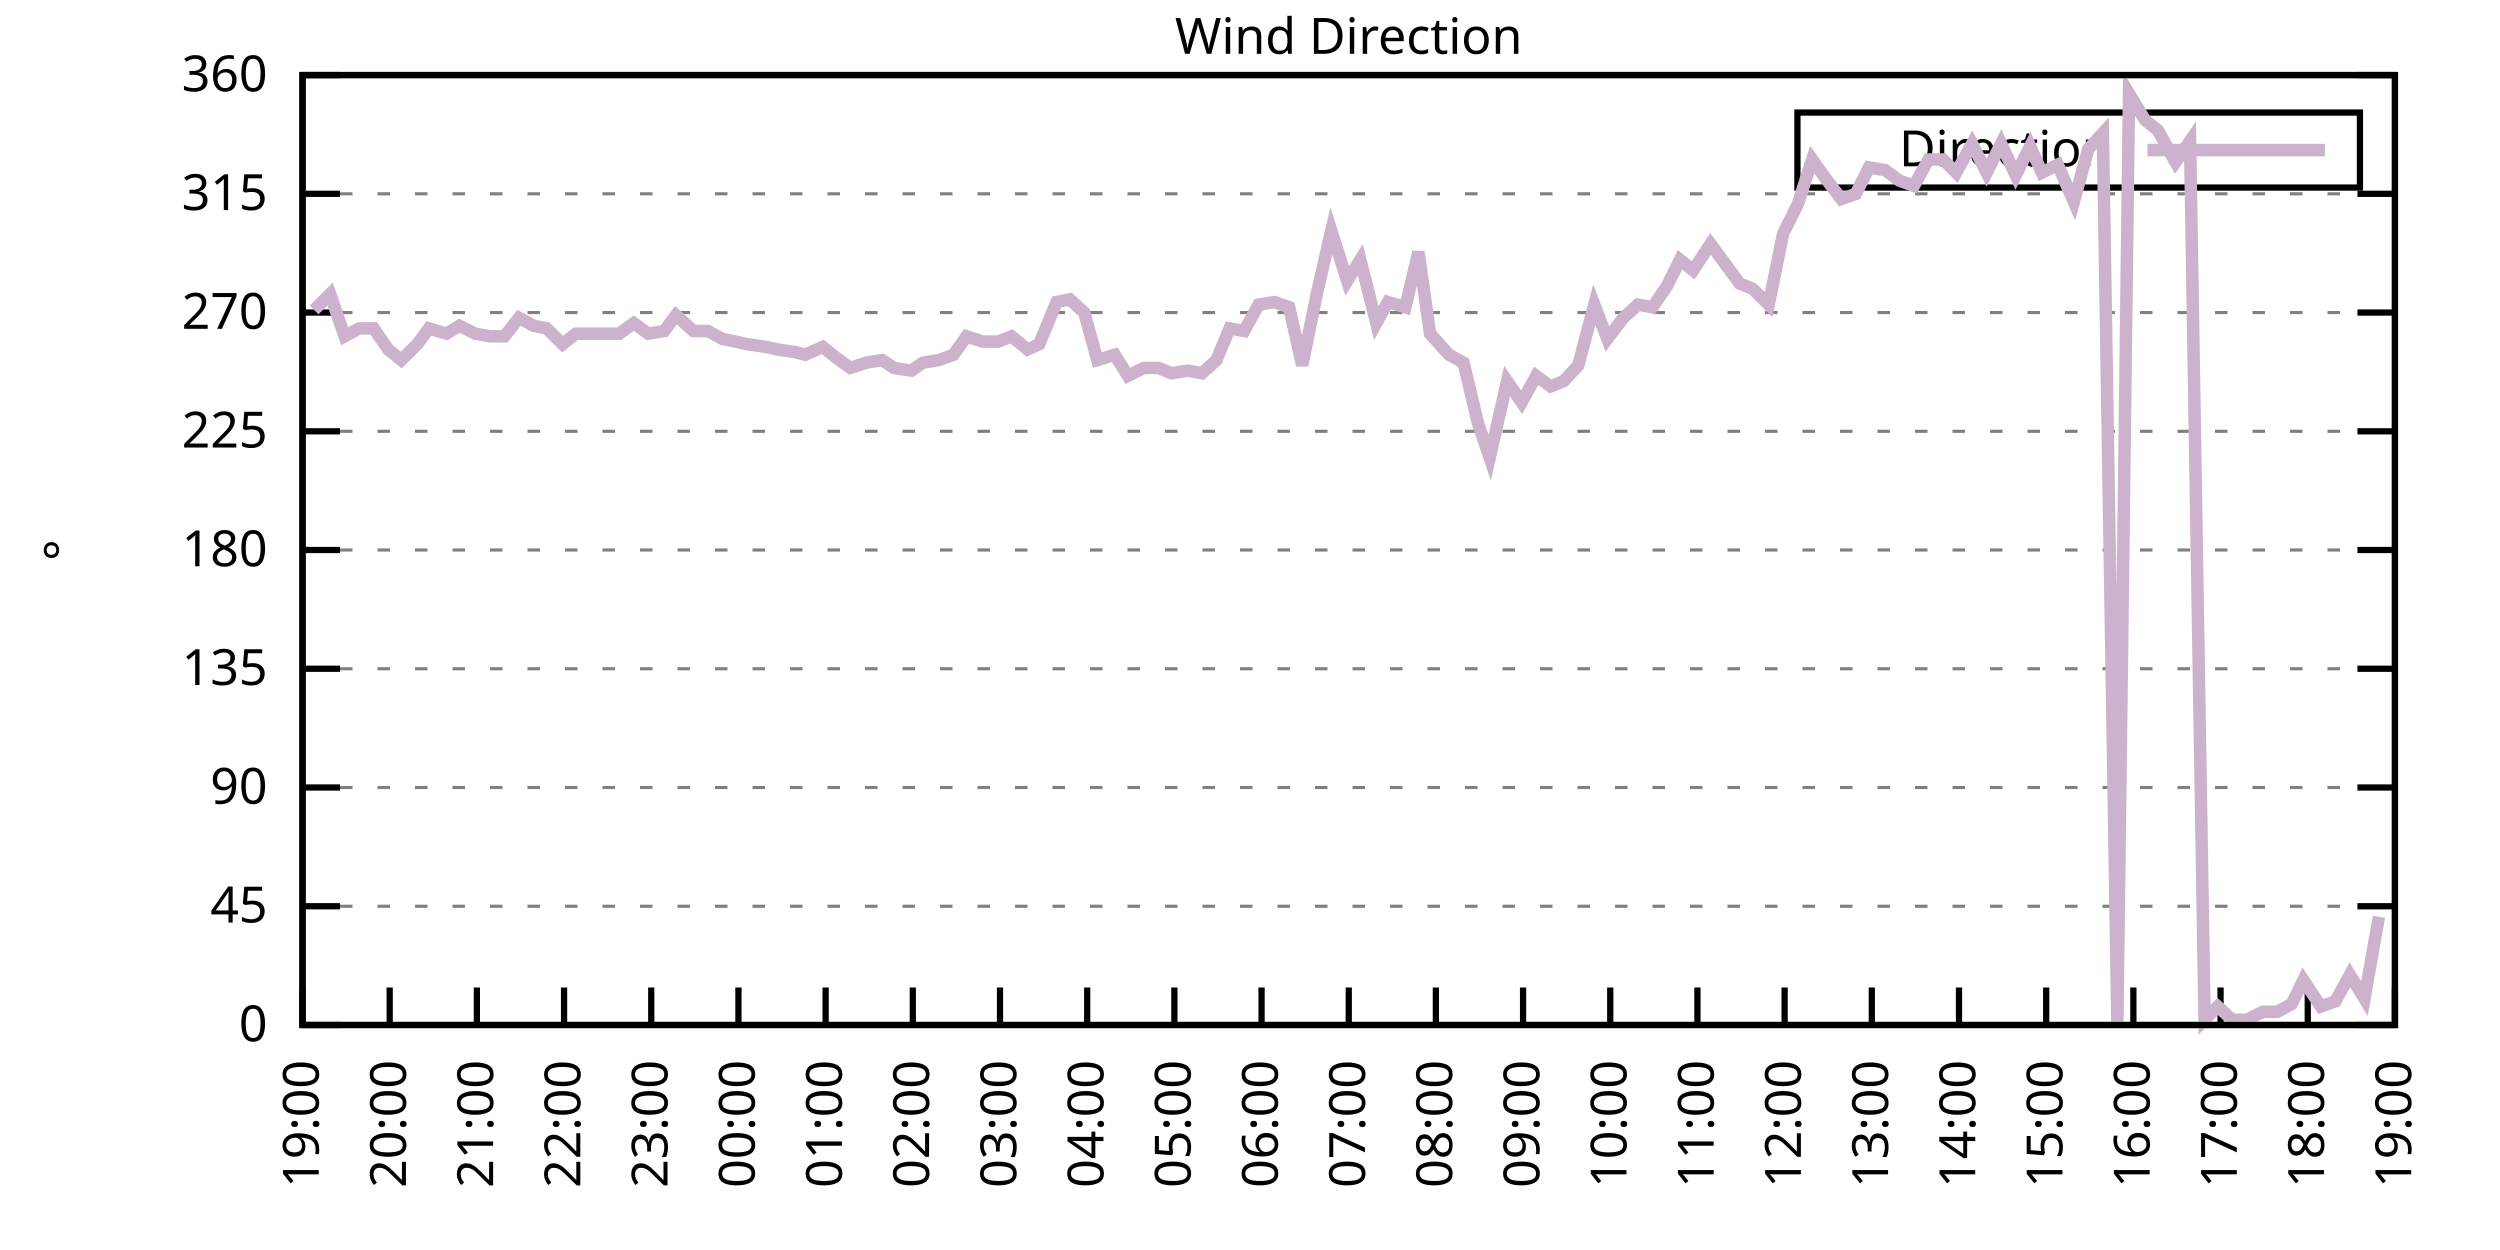
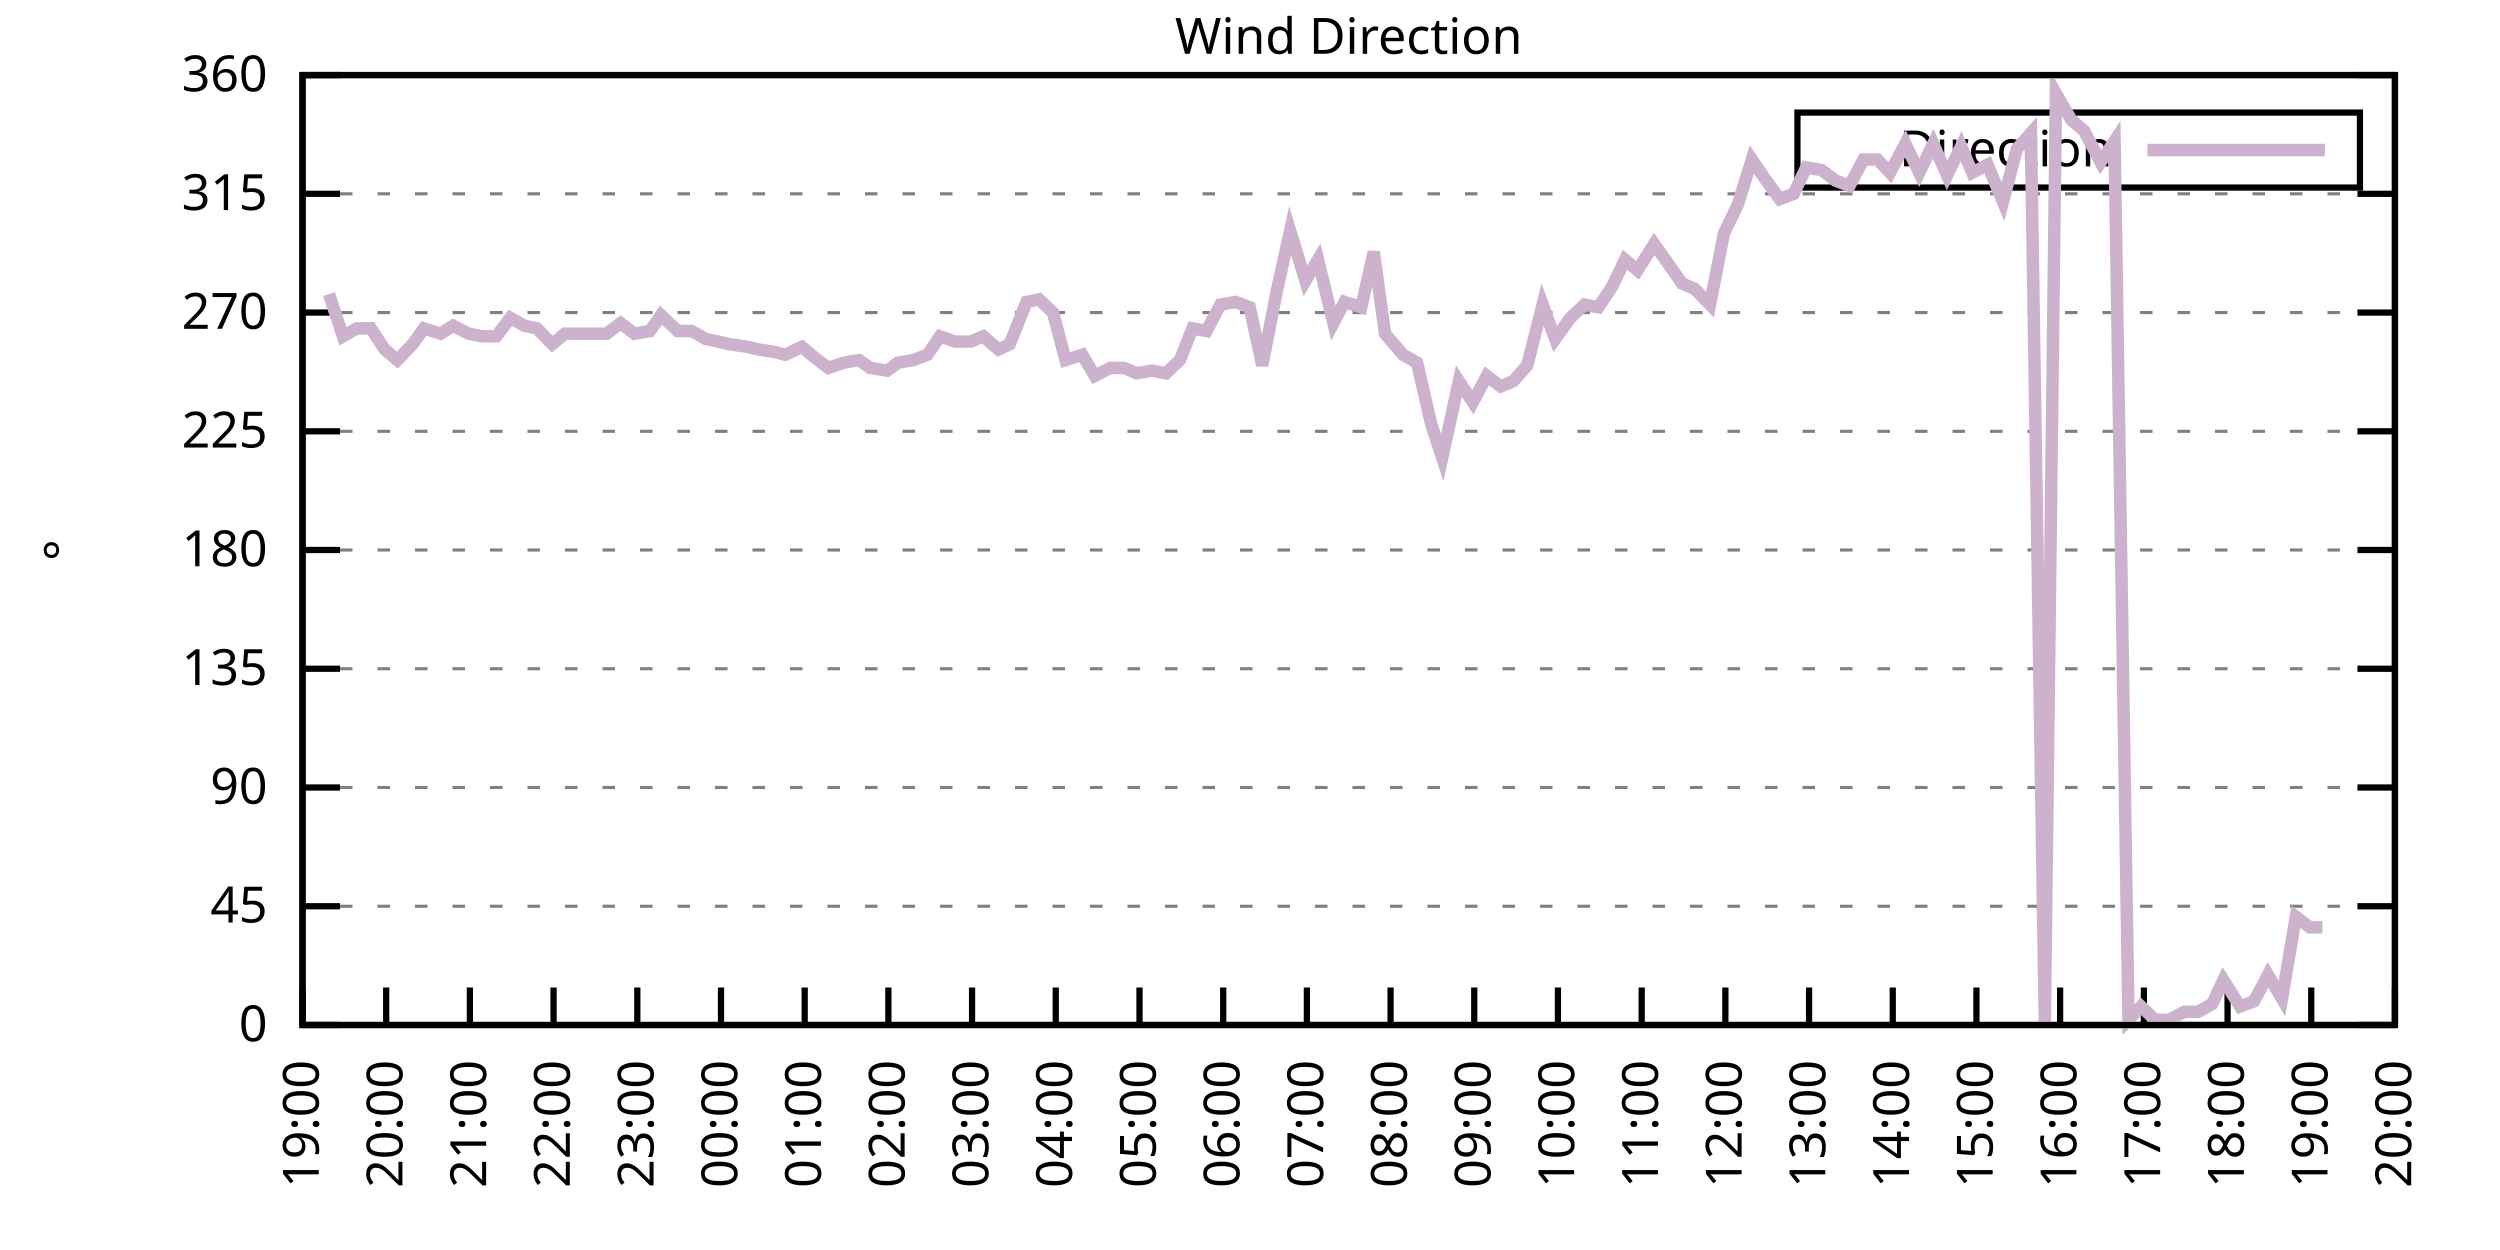
<svg xmlns="http://www.w3.org/2000/svg" xmlns:xlink="http://www.w3.org/1999/xlink" width="400" height="200" viewBox="0 0 400 200">
  <g id="gnuplot_canvas">
    <rect x="0" y="0" width="400" height="200" fill="none" />
    <defs>
      <circle id="gpDot" r="0.5" stroke-width="0.5" stroke="currentColor" />
      <path id="gpPt0" stroke-width="0.333" stroke="currentColor" d="M-1,0 h2 M0,-1 v2" />
      <path id="gpPt1" stroke-width="0.333" stroke="currentColor" d="M-1,-1 L1,1 M1,-1 L-1,1" />
      <path id="gpPt2" stroke-width="0.333" stroke="currentColor" d="M-1,0 L1,0 M0,-1 L0,1 M-1,-1 L1,1 M-1,1 L1,-1" />
      <rect id="gpPt3" stroke-width="0.333" stroke="currentColor" x="-1" y="-1" width="2" height="2" />
      <rect id="gpPt4" stroke-width="0.333" stroke="currentColor" fill="currentColor" x="-1" y="-1" width="2" height="2" />
      <circle id="gpPt5" stroke-width="0.333" stroke="currentColor" cx="0" cy="0" r="1" />
      <use xlink:href="#gpPt5" id="gpPt6" fill="currentColor" stroke="none" />
      <path id="gpPt7" stroke-width="0.333" stroke="currentColor" d="M0,-1.33 L-1.33,0.67 L1.33,0.67 z" />
      <use xlink:href="#gpPt7" id="gpPt8" fill="currentColor" stroke="none" />
      <use xlink:href="#gpPt7" id="gpPt9" stroke="currentColor" transform="rotate(180)" />
      <use xlink:href="#gpPt9" id="gpPt10" fill="currentColor" stroke="none" />
      <use xlink:href="#gpPt3" id="gpPt11" stroke="currentColor" transform="rotate(45)" />
      <use xlink:href="#gpPt11" id="gpPt12" fill="currentColor" stroke="none" />
      <path id="gpPt13" stroke-width="0.333" stroke="currentColor" d="M0,1.330 L1.265,0.411 L0.782,-1.067 L-0.782,-1.076 L-1.265,0.411 z" />
      <use xlink:href="#gpPt13" id="gpPt14" fill="currentColor" stroke="none" />
      <filter id="textbox" filterUnits="objectBoundingBox" x="0" y="0" height="1" width="1">
        <feFlood flood-color="white" flood-opacity="1" result="bgnd" />
        <feComposite in="SourceGraphic" in2="bgnd" operator="atop" />
      </filter>
      <filter id="greybox" filterUnits="objectBoundingBox" x="0" y="0" height="1" width="1">
        <feFlood flood-color="lightgrey" flood-opacity="1" result="grey" />
        <feComposite in="SourceGraphic" in2="grey" operator="atop" />
      </filter>
    </defs>
    <g fill="none" color="white" stroke="currentColor" stroke-width="1.00" stroke-linecap="butt" stroke-linejoin="miter">
</g>
    <g fill="none" color="black" stroke="currentColor" stroke-width="1.00" stroke-linecap="butt" stroke-linejoin="miter">
      <g stroke="none" shape-rendering="crispEdges">
        <polygon fill="rgb(255, 255, 255)" points="48.40,164.00 383.18,164.00 383.18,12.02 48.40,12.02 " />
      </g>
    </g>
    <g fill="none" color="black" stroke="currentColor" stroke-width="1.00" stroke-linecap="butt" stroke-linejoin="miter">
</g>
    <g fill="none" color="black" stroke="black" stroke-width="0.50" stroke-linecap="butt" stroke-linejoin="miter">
</g>
    <g fill="none" color="gray" stroke="currentColor" stroke-width="0.50" stroke-linecap="butt" stroke-linejoin="miter">
      <path stroke="gray" stroke-dasharray="2,4" class="gridline" d="M48.40,164.00 L383.19,164.00  " />
    </g>
    <g fill="none" color="gray" stroke="gray" stroke-width="1.00" stroke-linecap="butt" stroke-linejoin="miter">
</g>
    <g fill="none" color="black" stroke="currentColor" stroke-width="1.00" stroke-linecap="butt" stroke-linejoin="miter">
      <path stroke="black" d="M48.40,164.00 L54.40,164.00 M383.19,164.00 L377.19,164.00  " />
      <g transform="translate(42.80,166.60)" stroke="none" fill="black" font-family="Sans" font-size="8.00" text-anchor="end">
        <text>
          <tspan font-family="Sans"> 0</tspan>
        </text>
      </g>
    </g>
    <g fill="none" color="black" stroke="currentColor" stroke-width="1.00" stroke-linecap="butt" stroke-linejoin="miter">
</g>
    <g fill="none" color="black" stroke="black" stroke-width="0.50" stroke-linecap="butt" stroke-linejoin="miter">
</g>
    <g fill="none" color="gray" stroke="currentColor" stroke-width="0.50" stroke-linecap="butt" stroke-linejoin="miter">
      <path stroke="gray" stroke-dasharray="2,4" class="gridline" d="M48.40,145.00 L383.19,145.00  " />
    </g>
    <g fill="none" color="gray" stroke="gray" stroke-width="1.00" stroke-linecap="butt" stroke-linejoin="miter">
</g>
    <g fill="none" color="black" stroke="currentColor" stroke-width="1.00" stroke-linecap="butt" stroke-linejoin="miter">
      <path stroke="black" d="M48.40,145.00 L54.40,145.00 M383.19,145.00 L377.19,145.00  " />
      <g transform="translate(42.80,147.60)" stroke="none" fill="black" font-family="Sans" font-size="8.00" text-anchor="end">
        <text>
          <tspan font-family="Sans"> 45</tspan>
        </text>
      </g>
    </g>
    <g fill="none" color="black" stroke="currentColor" stroke-width="1.00" stroke-linecap="butt" stroke-linejoin="miter">
</g>
    <g fill="none" color="black" stroke="black" stroke-width="0.50" stroke-linecap="butt" stroke-linejoin="miter">
</g>
    <g fill="none" color="gray" stroke="currentColor" stroke-width="0.50" stroke-linecap="butt" stroke-linejoin="miter">
      <path stroke="gray" stroke-dasharray="2,4" class="gridline" d="M48.40,126.00 L383.19,126.00  " />
    </g>
    <g fill="none" color="gray" stroke="gray" stroke-width="1.00" stroke-linecap="butt" stroke-linejoin="miter">
</g>
    <g fill="none" color="black" stroke="currentColor" stroke-width="1.00" stroke-linecap="butt" stroke-linejoin="miter">
      <path stroke="black" d="M48.40,126.00 L54.40,126.00 M383.19,126.00 L377.19,126.00  " />
      <g transform="translate(42.80,128.60)" stroke="none" fill="black" font-family="Sans" font-size="8.00" text-anchor="end">
        <text>
          <tspan font-family="Sans"> 90</tspan>
        </text>
      </g>
    </g>
    <g fill="none" color="black" stroke="currentColor" stroke-width="1.00" stroke-linecap="butt" stroke-linejoin="miter">
</g>
    <g fill="none" color="black" stroke="black" stroke-width="0.50" stroke-linecap="butt" stroke-linejoin="miter">
</g>
    <g fill="none" color="gray" stroke="currentColor" stroke-width="0.50" stroke-linecap="butt" stroke-linejoin="miter">
      <path stroke="gray" stroke-dasharray="2,4" class="gridline" d="M48.40,107.00 L383.19,107.00  " />
    </g>
    <g fill="none" color="gray" stroke="gray" stroke-width="1.00" stroke-linecap="butt" stroke-linejoin="miter">
</g>
    <g fill="none" color="black" stroke="currentColor" stroke-width="1.00" stroke-linecap="butt" stroke-linejoin="miter">
      <path stroke="black" d="M48.40,107.00 L54.40,107.00 M383.19,107.00 L377.19,107.00  " />
      <g transform="translate(42.80,109.60)" stroke="none" fill="black" font-family="Sans" font-size="8.00" text-anchor="end">
        <text>
          <tspan font-family="Sans"> 135</tspan>
        </text>
      </g>
    </g>
    <g fill="none" color="black" stroke="currentColor" stroke-width="1.00" stroke-linecap="butt" stroke-linejoin="miter">
</g>
    <g fill="none" color="black" stroke="black" stroke-width="0.50" stroke-linecap="butt" stroke-linejoin="miter">
</g>
    <g fill="none" color="gray" stroke="currentColor" stroke-width="0.50" stroke-linecap="butt" stroke-linejoin="miter">
      <path stroke="gray" stroke-dasharray="2,4" class="gridline" d="M48.40,88.00 L383.19,88.00  " />
    </g>
    <g fill="none" color="gray" stroke="gray" stroke-width="1.00" stroke-linecap="butt" stroke-linejoin="miter">
</g>
    <g fill="none" color="black" stroke="currentColor" stroke-width="1.00" stroke-linecap="butt" stroke-linejoin="miter">
      <path stroke="black" d="M48.40,88.00 L54.40,88.00 M383.19,88.00 L377.19,88.00  " />
      <g transform="translate(42.80,90.60)" stroke="none" fill="black" font-family="Sans" font-size="8.00" text-anchor="end">
        <text>
          <tspan font-family="Sans"> 180</tspan>
        </text>
      </g>
    </g>
    <g fill="none" color="black" stroke="currentColor" stroke-width="1.00" stroke-linecap="butt" stroke-linejoin="miter">
</g>
    <g fill="none" color="black" stroke="black" stroke-width="0.50" stroke-linecap="butt" stroke-linejoin="miter">
</g>
    <g fill="none" color="gray" stroke="currentColor" stroke-width="0.50" stroke-linecap="butt" stroke-linejoin="miter">
      <path stroke="gray" stroke-dasharray="2,4" class="gridline" d="M48.40,69.01 L383.19,69.01  " />
    </g>
    <g fill="none" color="gray" stroke="gray" stroke-width="1.00" stroke-linecap="butt" stroke-linejoin="miter">
</g>
    <g fill="none" color="black" stroke="currentColor" stroke-width="1.00" stroke-linecap="butt" stroke-linejoin="miter">
      <path stroke="black" d="M48.40,69.01 L54.40,69.01 M383.19,69.01 L377.19,69.01  " />
      <g transform="translate(42.80,71.61)" stroke="none" fill="black" font-family="Sans" font-size="8.00" text-anchor="end">
        <text>
          <tspan font-family="Sans"> 225</tspan>
        </text>
      </g>
    </g>
    <g fill="none" color="black" stroke="currentColor" stroke-width="1.00" stroke-linecap="butt" stroke-linejoin="miter">
</g>
    <g fill="none" color="black" stroke="black" stroke-width="0.50" stroke-linecap="butt" stroke-linejoin="miter">
</g>
    <g fill="none" color="gray" stroke="currentColor" stroke-width="0.50" stroke-linecap="butt" stroke-linejoin="miter">
      <path stroke="gray" stroke-dasharray="2,4" class="gridline" d="M48.40,50.01 L383.19,50.01  " />
    </g>
    <g fill="none" color="gray" stroke="gray" stroke-width="1.00" stroke-linecap="butt" stroke-linejoin="miter">
</g>
    <g fill="none" color="black" stroke="currentColor" stroke-width="1.00" stroke-linecap="butt" stroke-linejoin="miter">
      <path stroke="black" d="M48.40,50.01 L54.40,50.01 M383.19,50.01 L377.19,50.01  " />
      <g transform="translate(42.80,52.61)" stroke="none" fill="black" font-family="Sans" font-size="8.00" text-anchor="end">
        <text>
          <tspan font-family="Sans"> 270</tspan>
        </text>
      </g>
    </g>
    <g fill="none" color="black" stroke="currentColor" stroke-width="1.00" stroke-linecap="butt" stroke-linejoin="miter">
</g>
    <g fill="none" color="black" stroke="black" stroke-width="0.50" stroke-linecap="butt" stroke-linejoin="miter">
</g>
    <g fill="none" color="gray" stroke="currentColor" stroke-width="0.50" stroke-linecap="butt" stroke-linejoin="miter">
      <path stroke="gray" stroke-dasharray="2,4" class="gridline" d="M48.40,31.01 L383.19,31.01  " />
    </g>
    <g fill="none" color="gray" stroke="gray" stroke-width="1.00" stroke-linecap="butt" stroke-linejoin="miter">
</g>
    <g fill="none" color="black" stroke="currentColor" stroke-width="1.00" stroke-linecap="butt" stroke-linejoin="miter">
      <path stroke="black" d="M48.40,31.01 L54.40,31.01 M383.19,31.01 L377.19,31.01  " />
      <g transform="translate(42.80,33.61)" stroke="none" fill="black" font-family="Sans" font-size="8.00" text-anchor="end">
        <text>
          <tspan font-family="Sans"> 315</tspan>
        </text>
      </g>
    </g>
    <g fill="none" color="black" stroke="currentColor" stroke-width="1.00" stroke-linecap="butt" stroke-linejoin="miter">
</g>
    <g fill="none" color="black" stroke="black" stroke-width="0.50" stroke-linecap="butt" stroke-linejoin="miter">
</g>
    <g fill="none" color="gray" stroke="currentColor" stroke-width="0.50" stroke-linecap="butt" stroke-linejoin="miter">
      <path stroke="gray" stroke-dasharray="2,4" class="gridline" d="M48.40,12.01 L383.19,12.01  " />
    </g>
    <g fill="none" color="gray" stroke="gray" stroke-width="1.00" stroke-linecap="butt" stroke-linejoin="miter">
</g>
    <g fill="none" color="black" stroke="currentColor" stroke-width="1.00" stroke-linecap="butt" stroke-linejoin="miter">
      <path stroke="black" d="M48.40,12.01 L54.40,12.01 M383.19,12.01 L377.19,12.01  " />
      <g transform="translate(42.80,14.61)" stroke="none" fill="black" font-family="Sans" font-size="8.00" text-anchor="end">
        <text>
          <tspan font-family="Sans"> 360</tspan>
        </text>
      </g>
    </g>
    <g fill="none" color="black" stroke="currentColor" stroke-width="1.00" stroke-linecap="butt" stroke-linejoin="miter">
      <path stroke="black" d="M48.40,164.00 L48.40,158.00  " />
      <g transform="translate(51.00,169.60) rotate(270.00)" stroke="none" fill="black" font-family="Sans" font-size="8.00" text-anchor="end">
        <text>
          <tspan font-family="Sans">19:00</tspan>
        </text>
      </g>
    </g>
    <g fill="none" color="black" stroke="currentColor" stroke-width="1.00" stroke-linecap="butt" stroke-linejoin="miter">
-       <path stroke="black" d="M62.35,164.00 L62.35,158.00  " />
-       <g transform="translate(64.95,169.60) rotate(270.00)" stroke="none" fill="black" font-family="Sans" font-size="8.00" text-anchor="end">
+       <path stroke="black" d="M61.79,164.00 L61.79,158.00  " />
+       <g transform="translate(64.39,169.60) rotate(270.00)" stroke="none" fill="black" font-family="Sans" font-size="8.00" text-anchor="end">
        <text>
          <tspan font-family="Sans">20:00</tspan>
        </text>
      </g>
    </g>
    <g fill="none" color="black" stroke="currentColor" stroke-width="1.00" stroke-linecap="butt" stroke-linejoin="miter">
-       <path stroke="black" d="M76.30,164.00 L76.30,158.00  " />
-       <g transform="translate(78.90,169.60) rotate(270.00)" stroke="none" fill="black" font-family="Sans" font-size="8.00" text-anchor="end">
+       <path stroke="black" d="M75.18,164.00 L75.18,158.00  " />
+       <g transform="translate(77.78,169.60) rotate(270.00)" stroke="none" fill="black" font-family="Sans" font-size="8.00" text-anchor="end">
        <text>
          <tspan font-family="Sans">21:00</tspan>
        </text>
      </g>
    </g>
    <g fill="none" color="black" stroke="currentColor" stroke-width="1.00" stroke-linecap="butt" stroke-linejoin="miter">
-       <path stroke="black" d="M90.25,164.00 L90.25,158.00  " />
-       <g transform="translate(92.85,169.60) rotate(270.00)" stroke="none" fill="black" font-family="Sans" font-size="8.00" text-anchor="end">
+       <path stroke="black" d="M88.57,164.00 L88.57,158.00  " />
+       <g transform="translate(91.17,169.60) rotate(270.00)" stroke="none" fill="black" font-family="Sans" font-size="8.00" text-anchor="end">
        <text>
          <tspan font-family="Sans">22:00</tspan>
        </text>
      </g>
    </g>
    <g fill="none" color="black" stroke="currentColor" stroke-width="1.00" stroke-linecap="butt" stroke-linejoin="miter">
-       <path stroke="black" d="M104.20,164.00 L104.20,158.00  " />
-       <g transform="translate(106.80,169.60) rotate(270.00)" stroke="none" fill="black" font-family="Sans" font-size="8.00" text-anchor="end">
+       <path stroke="black" d="M101.97,164.00 L101.97,158.00  " />
+       <g transform="translate(104.57,169.60) rotate(270.00)" stroke="none" fill="black" font-family="Sans" font-size="8.00" text-anchor="end">
        <text>
          <tspan font-family="Sans">23:00</tspan>
        </text>
      </g>
    </g>
    <g fill="none" color="black" stroke="currentColor" stroke-width="1.00" stroke-linecap="butt" stroke-linejoin="miter">
-       <path stroke="black" d="M118.15,164.00 L118.15,158.00  " />
-       <g transform="translate(120.75,169.60) rotate(270.00)" stroke="none" fill="black" font-family="Sans" font-size="8.00" text-anchor="end">
+       <path stroke="black" d="M115.36,164.00 L115.36,158.00  " />
+       <g transform="translate(117.96,169.60) rotate(270.00)" stroke="none" fill="black" font-family="Sans" font-size="8.00" text-anchor="end">
        <text>
          <tspan font-family="Sans">00:00</tspan>
        </text>
      </g>
    </g>
    <g fill="none" color="black" stroke="currentColor" stroke-width="1.00" stroke-linecap="butt" stroke-linejoin="miter">
-       <path stroke="black" d="M132.10,164.00 L132.10,158.00  " />
-       <g transform="translate(134.70,169.60) rotate(270.00)" stroke="none" fill="black" font-family="Sans" font-size="8.00" text-anchor="end">
+       <path stroke="black" d="M128.75,164.00 L128.75,158.00  " />
+       <g transform="translate(131.35,169.60) rotate(270.00)" stroke="none" fill="black" font-family="Sans" font-size="8.00" text-anchor="end">
        <text>
          <tspan font-family="Sans">01:00</tspan>
        </text>
      </g>
    </g>
    <g fill="none" color="black" stroke="currentColor" stroke-width="1.00" stroke-linecap="butt" stroke-linejoin="miter">
-       <path stroke="black" d="M146.05,164.00 L146.05,158.00  " />
-       <g transform="translate(148.65,169.60) rotate(270.00)" stroke="none" fill="black" font-family="Sans" font-size="8.00" text-anchor="end">
+       <path stroke="black" d="M142.14,164.00 L142.14,158.00  " />
+       <g transform="translate(144.74,169.60) rotate(270.00)" stroke="none" fill="black" font-family="Sans" font-size="8.00" text-anchor="end">
        <text>
          <tspan font-family="Sans">02:00</tspan>
        </text>
      </g>
    </g>
    <g fill="none" color="black" stroke="currentColor" stroke-width="1.00" stroke-linecap="butt" stroke-linejoin="miter">
-       <path stroke="black" d="M160.00,164.00 L160.00,158.00  " />
-       <g transform="translate(162.60,169.60) rotate(270.00)" stroke="none" fill="black" font-family="Sans" font-size="8.00" text-anchor="end">
+       <path stroke="black" d="M155.53,164.00 L155.53,158.00  " />
+       <g transform="translate(158.13,169.60) rotate(270.00)" stroke="none" fill="black" font-family="Sans" font-size="8.00" text-anchor="end">
        <text>
          <tspan font-family="Sans">03:00</tspan>
        </text>
      </g>
    </g>
    <g fill="none" color="black" stroke="currentColor" stroke-width="1.00" stroke-linecap="butt" stroke-linejoin="miter">
-       <path stroke="black" d="M173.95,164.00 L173.95,158.00  " />
-       <g transform="translate(176.55,169.60) rotate(270.00)" stroke="none" fill="black" font-family="Sans" font-size="8.00" text-anchor="end">
+       <path stroke="black" d="M168.92,164.00 L168.92,158.00  " />
+       <g transform="translate(171.52,169.60) rotate(270.00)" stroke="none" fill="black" font-family="Sans" font-size="8.00" text-anchor="end">
        <text>
          <tspan font-family="Sans">04:00</tspan>
        </text>
      </g>
    </g>
    <g fill="none" color="black" stroke="currentColor" stroke-width="1.00" stroke-linecap="butt" stroke-linejoin="miter">
-       <path stroke="black" d="M187.90,164.00 L187.90,158.00  " />
-       <g transform="translate(190.50,169.60) rotate(270.00)" stroke="none" fill="black" font-family="Sans" font-size="8.00" text-anchor="end">
+       <path stroke="black" d="M182.32,164.00 L182.32,158.00  " />
+       <g transform="translate(184.92,169.60) rotate(270.00)" stroke="none" fill="black" font-family="Sans" font-size="8.00" text-anchor="end">
        <text>
          <tspan font-family="Sans">05:00</tspan>
        </text>
      </g>
    </g>
    <g fill="none" color="black" stroke="currentColor" stroke-width="1.00" stroke-linecap="butt" stroke-linejoin="miter">
-       <path stroke="black" d="M201.85,164.00 L201.85,158.00  " />
-       <g transform="translate(204.45,169.60) rotate(270.00)" stroke="none" fill="black" font-family="Sans" font-size="8.00" text-anchor="end">
+       <path stroke="black" d="M195.71,164.00 L195.71,158.00  " />
+       <g transform="translate(198.31,169.60) rotate(270.00)" stroke="none" fill="black" font-family="Sans" font-size="8.00" text-anchor="end">
        <text>
          <tspan font-family="Sans">06:00</tspan>
        </text>
      </g>
    </g>
    <g fill="none" color="black" stroke="currentColor" stroke-width="1.00" stroke-linecap="butt" stroke-linejoin="miter">
-       <path stroke="black" d="M215.80,164.00 L215.80,158.00  " />
-       <g transform="translate(218.40,169.60) rotate(270.00)" stroke="none" fill="black" font-family="Sans" font-size="8.00" text-anchor="end">
+       <path stroke="black" d="M209.10,164.00 L209.10,158.00  " />
+       <g transform="translate(211.70,169.60) rotate(270.00)" stroke="none" fill="black" font-family="Sans" font-size="8.00" text-anchor="end">
        <text>
          <tspan font-family="Sans">07:00</tspan>
        </text>
      </g>
    </g>
    <g fill="none" color="black" stroke="currentColor" stroke-width="1.00" stroke-linecap="butt" stroke-linejoin="miter">
-       <path stroke="black" d="M229.74,164.00 L229.74,158.00  " />
-       <g transform="translate(232.34,169.60) rotate(270.00)" stroke="none" fill="black" font-family="Sans" font-size="8.00" text-anchor="end">
+       <path stroke="black" d="M222.49,164.00 L222.49,158.00  " />
+       <g transform="translate(225.09,169.60) rotate(270.00)" stroke="none" fill="black" font-family="Sans" font-size="8.00" text-anchor="end">
        <text>
          <tspan font-family="Sans">08:00</tspan>
        </text>
      </g>
    </g>
    <g fill="none" color="black" stroke="currentColor" stroke-width="1.00" stroke-linecap="butt" stroke-linejoin="miter">
-       <path stroke="black" d="M243.69,164.00 L243.69,158.00  " />
-       <g transform="translate(246.29,169.60) rotate(270.00)" stroke="none" fill="black" font-family="Sans" font-size="8.00" text-anchor="end">
+       <path stroke="black" d="M235.88,164.00 L235.88,158.00  " />
+       <g transform="translate(238.48,169.60) rotate(270.00)" stroke="none" fill="black" font-family="Sans" font-size="8.00" text-anchor="end">
        <text>
          <tspan font-family="Sans">09:00</tspan>
        </text>
      </g>
    </g>
    <g fill="none" color="black" stroke="currentColor" stroke-width="1.00" stroke-linecap="butt" stroke-linejoin="miter">
-       <path stroke="black" d="M257.64,164.00 L257.64,158.00  " />
-       <g transform="translate(260.24,169.60) rotate(270.00)" stroke="none" fill="black" font-family="Sans" font-size="8.00" text-anchor="end">
+       <path stroke="black" d="M249.27,164.00 L249.27,158.00  " />
+       <g transform="translate(251.87,169.60) rotate(270.00)" stroke="none" fill="black" font-family="Sans" font-size="8.00" text-anchor="end">
        <text>
          <tspan font-family="Sans">10:00</tspan>
        </text>
      </g>
    </g>
    <g fill="none" color="black" stroke="currentColor" stroke-width="1.00" stroke-linecap="butt" stroke-linejoin="miter">
-       <path stroke="black" d="M271.59,164.00 L271.59,158.00  " />
-       <g transform="translate(274.19,169.60) rotate(270.00)" stroke="none" fill="black" font-family="Sans" font-size="8.00" text-anchor="end">
+       <path stroke="black" d="M262.67,164.00 L262.67,158.00  " />
+       <g transform="translate(265.27,169.60) rotate(270.00)" stroke="none" fill="black" font-family="Sans" font-size="8.00" text-anchor="end">
        <text>
          <tspan font-family="Sans">11:00</tspan>
        </text>
      </g>
    </g>
    <g fill="none" color="black" stroke="currentColor" stroke-width="1.00" stroke-linecap="butt" stroke-linejoin="miter">
-       <path stroke="black" d="M285.54,164.00 L285.54,158.00  " />
-       <g transform="translate(288.14,169.60) rotate(270.00)" stroke="none" fill="black" font-family="Sans" font-size="8.00" text-anchor="end">
+       <path stroke="black" d="M276.06,164.00 L276.06,158.00  " />
+       <g transform="translate(278.66,169.60) rotate(270.00)" stroke="none" fill="black" font-family="Sans" font-size="8.00" text-anchor="end">
        <text>
          <tspan font-family="Sans">12:00</tspan>
        </text>
      </g>
    </g>
    <g fill="none" color="black" stroke="currentColor" stroke-width="1.00" stroke-linecap="butt" stroke-linejoin="miter">
-       <path stroke="black" d="M299.49,164.00 L299.49,158.00  " />
-       <g transform="translate(302.09,169.60) rotate(270.00)" stroke="none" fill="black" font-family="Sans" font-size="8.00" text-anchor="end">
+       <path stroke="black" d="M289.45,164.00 L289.45,158.00  " />
+       <g transform="translate(292.05,169.60) rotate(270.00)" stroke="none" fill="black" font-family="Sans" font-size="8.00" text-anchor="end">
        <text>
          <tspan font-family="Sans">13:00</tspan>
        </text>
      </g>
    </g>
    <g fill="none" color="black" stroke="currentColor" stroke-width="1.00" stroke-linecap="butt" stroke-linejoin="miter">
-       <path stroke="black" d="M313.44,164.00 L313.44,158.00  " />
-       <g transform="translate(316.04,169.60) rotate(270.00)" stroke="none" fill="black" font-family="Sans" font-size="8.00" text-anchor="end">
+       <path stroke="black" d="M302.84,164.00 L302.84,158.00  " />
+       <g transform="translate(305.44,169.60) rotate(270.00)" stroke="none" fill="black" font-family="Sans" font-size="8.00" text-anchor="end">
        <text>
          <tspan font-family="Sans">14:00</tspan>
        </text>
      </g>
    </g>
    <g fill="none" color="black" stroke="currentColor" stroke-width="1.00" stroke-linecap="butt" stroke-linejoin="miter">
-       <path stroke="black" d="M327.39,164.00 L327.39,158.00  " />
-       <g transform="translate(329.99,169.60) rotate(270.00)" stroke="none" fill="black" font-family="Sans" font-size="8.00" text-anchor="end">
+       <path stroke="black" d="M316.23,164.00 L316.23,158.00  " />
+       <g transform="translate(318.83,169.60) rotate(270.00)" stroke="none" fill="black" font-family="Sans" font-size="8.00" text-anchor="end">
        <text>
          <tspan font-family="Sans">15:00</tspan>
        </text>
      </g>
    </g>
    <g fill="none" color="black" stroke="currentColor" stroke-width="1.00" stroke-linecap="butt" stroke-linejoin="miter">
-       <path stroke="black" d="M341.34,164.00 L341.34,158.00  " />
-       <g transform="translate(343.94,169.60) rotate(270.00)" stroke="none" fill="black" font-family="Sans" font-size="8.00" text-anchor="end">
+       <path stroke="black" d="M329.62,164.00 L329.62,158.00  " />
+       <g transform="translate(332.22,169.60) rotate(270.00)" stroke="none" fill="black" font-family="Sans" font-size="8.00" text-anchor="end">
        <text>
          <tspan font-family="Sans">16:00</tspan>
        </text>
      </g>
    </g>
    <g fill="none" color="black" stroke="currentColor" stroke-width="1.00" stroke-linecap="butt" stroke-linejoin="miter">
-       <path stroke="black" d="M355.29,164.00 L355.29,158.00  " />
-       <g transform="translate(357.89,169.60) rotate(270.00)" stroke="none" fill="black" font-family="Sans" font-size="8.00" text-anchor="end">
+       <path stroke="black" d="M343.02,164.00 L343.02,158.00  " />
+       <g transform="translate(345.62,169.60) rotate(270.00)" stroke="none" fill="black" font-family="Sans" font-size="8.00" text-anchor="end">
        <text>
          <tspan font-family="Sans">17:00</tspan>
        </text>
      </g>
    </g>
    <g fill="none" color="black" stroke="currentColor" stroke-width="1.00" stroke-linecap="butt" stroke-linejoin="miter">
-       <path stroke="black" d="M369.24,164.00 L369.24,158.00  " />
-       <g transform="translate(371.84,169.60) rotate(270.00)" stroke="none" fill="black" font-family="Sans" font-size="8.00" text-anchor="end">
+       <path stroke="black" d="M356.41,164.00 L356.41,158.00  " />
+       <g transform="translate(359.01,169.60) rotate(270.00)" stroke="none" fill="black" font-family="Sans" font-size="8.00" text-anchor="end">
        <text>
          <tspan font-family="Sans">18:00</tspan>
+         </text>
+       </g>
+     </g>
+     <g fill="none" color="black" stroke="currentColor" stroke-width="1.00" stroke-linecap="butt" stroke-linejoin="miter">
+       <path stroke="black" d="M369.80,164.00 L369.80,158.00  " />
+       <g transform="translate(372.40,169.60) rotate(270.00)" stroke="none" fill="black" font-family="Sans" font-size="8.00" text-anchor="end">
+         <text>
+           <tspan font-family="Sans">19:00</tspan>
        </text>
      </g>
    </g>
    <g fill="none" color="black" stroke="currentColor" stroke-width="1.00" stroke-linecap="butt" stroke-linejoin="miter">
      <path stroke="black" d="M383.19,164.00 L383.19,158.00  " />
      <g transform="translate(385.79,169.60) rotate(270.00)" stroke="none" fill="black" font-family="Sans" font-size="8.00" text-anchor="end">
        <text>
-           <tspan font-family="Sans">19:00</tspan>
+           <tspan font-family="Sans">20:00</tspan>
        </text>
      </g>
    </g>
    <g fill="none" color="black" stroke="currentColor" stroke-width="1.00" stroke-linecap="butt" stroke-linejoin="miter">
</g>
    <g fill="none" color="black" stroke="currentColor" stroke-width="1.00" stroke-linecap="butt" stroke-linejoin="miter">
      <path stroke="black" d="M48.40,12.01 L48.40,164.00 L383.19,164.00 L383.19,12.01 L48.40,12.01 Z  " />
    </g>
    <g fill="none" color="black" stroke="currentColor" stroke-width="1.00" stroke-linecap="butt" stroke-linejoin="miter">
</g>
    <g fill="none" color="black" stroke="currentColor" stroke-width="1.00" stroke-linecap="butt" stroke-linejoin="miter">
      <path stroke="black" d="M287.59,30.01 L287.59,18.01 L377.59,18.01 L377.59,30.01 L287.59,30.01 Z  " />
    </g>
    <g id="Wind_direction_plot_1">
      <g fill="none" color="white" stroke="black" stroke-width="2.00" stroke-linecap="butt" stroke-linejoin="miter">
</g>
      <g fill="none" color="black" stroke="currentColor" stroke-width="2.00" stroke-linecap="butt" stroke-linejoin="miter">
        <g transform="translate(337.99,26.61)" stroke="none" fill="black" font-family="Sans" font-size="8.00" text-anchor="end">
          <text>
            <tspan font-family="Sans">Direction</tspan>
          </text>
        </g>
      </g>
      <g fill="none" color="black" stroke="currentColor" stroke-width="2.00" stroke-linecap="butt" stroke-linejoin="miter">
-         <path stroke="rgb(204, 178, 204)" d="M343.59,24.01 L371.99,24.01 M50.26,49.59 L52.82,47.05 L55.14,53.81 L57.47,52.54 L59.79,52.54 L62.12,55.92   L64.21,57.61 L66.77,55.07 L68.63,52.54 L71.42,53.39 L73.51,52.12 L76.07,53.39 L78.39,53.81 L80.72,53.81   L83.04,50.85 L85.37,52.12 L87.46,52.54 L90.02,55.07 L92.11,53.39 L94.67,53.39 L96.99,53.39 L99.08,53.39   L101.41,51.70 L103.73,53.39 L106.29,52.96 L108.15,50.43 L110.94,52.96 L113.27,52.96 L115.59,54.23 L117.68,54.65   L119.54,55.07 L122.57,55.50 L124.43,55.92 L127.22,56.34 L128.84,56.76 L131.63,55.50 L133.72,57.18 L136.05,58.87   L138.61,58.03 L141.16,57.61 L143.02,58.87 L145.81,59.30 L147.67,58.03 L150.23,57.61 L152.56,56.76 L154.65,53.81   L157.21,54.65 L159.76,54.65 L161.86,53.81 L164.41,55.92 L166.27,55.07 L169.06,48.32 L171.16,47.90 L173.48,50.01   L175.57,57.61 L178.36,56.76 L180.46,60.14 L183.01,58.87 L185.34,58.87 L187.43,59.72 L189.99,59.30 L192.31,59.72   L194.64,57.61 L196.73,52.54 L199.06,52.96 L201.38,48.74 L203.94,48.32 L206.26,49.16 L208.36,58.45 L210.68,47.05   L213.01,36.92 L215.56,44.94 L217.65,41.56 L220.21,51.70 L222.07,48.32 L224.86,49.16 L226.95,40.30 L228.81,53.39   L231.84,56.76 L234.16,58.03 L236.49,67.74 L238.35,73.23 L241.14,60.98 L243.46,64.36 L245.79,60.14 L248.11,61.83   L250.20,60.98 L252.53,58.45 L255.09,48.74 L257.18,54.23 L259.74,50.85 L262.06,48.74 L264.39,49.16 L266.71,45.79   L268.80,41.56 L270.90,43.25 L273.69,39.03 L275.55,41.56 L278.34,45.36 L280.43,46.21 L282.99,48.74 L285.31,37.34   L287.64,32.70 L289.96,25.52 L292.05,28.48 L294.61,31.85 L296.94,31.01 L299.03,26.79 L301.58,27.21 L303.91,28.90   L306.23,29.74 L308.56,25.52 L310.88,25.52 L312.98,27.63 L315.53,22.99 L317.86,27.63 L320.18,22.99 L322.51,28.05   L324.83,23.41 L326.69,27.63 L329.25,26.36 L331.81,32.28 L334.13,23.83 L336.46,21.30 L338.78,163.58 L340.64,14.97   L343.20,19.19 L345.29,20.88 L348.08,25.94 L350.41,22.56 L352.73,163.16 L354.83,161.04 L357.15,163.16 L359.48,163.16   L362.03,161.89 L364.36,161.89 L366.68,160.62 L368.54,156.82 L371.33,161.04 L373.66,160.20 L375.98,155.98 L378.31,159.78   L380.63,146.69  " />
+         <path stroke="rgb(204, 178, 204)" d="M343.59,24.01 L371.99,24.01 M52.64,47.05 L54.87,53.81 L57.10,52.54 L59.34,52.54 L61.57,55.92 L63.58,57.61   L66.03,55.07 L67.82,52.54 L70.50,53.39 L72.50,52.12 L74.96,53.39 L77.19,53.81 L79.42,53.81 L81.66,50.85   L83.89,52.12 L85.90,52.54 L88.35,55.07 L90.36,53.39 L92.82,53.39 L95.05,53.39 L97.06,53.39 L99.29,51.70   L101.52,53.39 L103.98,52.96 L105.76,50.43 L108.44,52.96 L110.67,52.96 L112.90,54.23 L114.91,54.65 L116.70,55.07   L119.60,55.50 L121.38,55.92 L124.06,56.34 L125.62,56.76 L128.30,55.50 L130.31,57.18 L132.54,58.87 L135.00,58.03   L137.45,57.61 L139.24,58.87 L141.92,59.30 L143.70,58.03 L146.16,57.61 L148.39,56.76 L150.40,53.81 L152.85,54.65   L155.31,54.65 L157.32,53.81 L159.77,55.92 L161.56,55.07 L164.24,48.32 L166.25,47.90 L168.48,50.01 L170.49,57.61   L173.17,56.76 L175.17,60.14 L177.63,58.87 L179.86,58.87 L181.87,59.72 L184.32,59.30 L186.56,59.72 L188.79,57.61   L190.80,52.54 L193.03,52.96 L195.26,48.74 L197.72,48.32 L199.95,49.16 L201.96,58.45 L204.19,47.05 L206.42,36.92   L208.88,44.94 L210.88,41.56 L213.34,51.70 L215.13,48.32 L217.80,49.16 L219.81,40.30 L221.60,53.39 L224.50,56.76   L226.73,58.03 L228.96,67.74 L230.75,73.23 L233.43,60.98 L235.66,64.36 L237.89,60.14 L240.12,61.83 L242.13,60.98   L244.36,58.45 L246.82,48.74 L248.83,54.23 L251.28,50.85 L253.51,48.74 L255.75,49.16 L257.98,45.79 L259.99,41.56   L262.00,43.25 L264.67,39.03 L266.46,41.56 L269.14,45.36 L271.15,46.21 L273.60,48.74 L275.83,37.34 L278.07,32.70   L280.30,25.52 L282.31,28.48 L284.76,31.85 L286.99,31.01 L289.00,26.79 L291.46,27.21 L293.69,28.90 L295.92,29.74   L298.15,25.52 L300.39,25.52 L302.39,27.63 L304.85,22.99 L307.08,27.63 L309.31,22.99 L311.54,28.05 L313.78,23.41   L315.56,27.63 L318.02,26.36 L320.47,32.28 L322.70,23.83 L324.94,21.30 L327.17,163.58 L328.95,14.97 L331.41,19.19   L333.42,20.88 L336.10,25.94 L338.33,22.56 L340.56,163.16 L342.57,161.04 L344.80,163.16 L347.03,163.16 L349.49,161.89   L351.72,161.89 L353.95,160.62 L355.74,156.82 L358.42,161.04 L360.65,160.20 L362.88,155.98 L365.11,159.78 L367.34,146.69   L369.58,148.38 L371.58,148.38  " />
      </g>
    </g>
    <g fill="none" color="black" stroke="currentColor" stroke-width="2.00" stroke-linecap="butt" stroke-linejoin="miter">
</g>
    <g fill="none" color="black" stroke="black" stroke-width="1.00" stroke-linecap="butt" stroke-linejoin="miter">
</g>
    <g fill="none" color="black" stroke="currentColor" stroke-width="1.00" stroke-linecap="butt" stroke-linejoin="miter">
      <path stroke="black" d="M48.40,12.01 L48.40,164.00 L383.19,164.00 L383.19,12.01 L48.40,12.01 Z  " />
      <g transform="translate(12.80,88.01) rotate(270.00)" stroke="none" fill="black" font-family="Sans" font-size="8.00" text-anchor="middle">
        <text>
          <tspan font-family="Sans">°</tspan>
        </text>
      </g>
    </g>
    <g fill="none" color="black" stroke="currentColor" stroke-width="1.00" stroke-linecap="butt" stroke-linejoin="miter">
</g>
    <g fill="none" color="black" stroke="currentColor" stroke-width="1.00" stroke-linecap="butt" stroke-linejoin="miter">
      <g transform="translate(215.79,8.61)" stroke="none" fill="black" font-family="Sans" font-size="8.00" text-anchor="middle">
        <text>
          <tspan font-family="Sans">Wind Direction</tspan>
        </text>
      </g>
    </g>
    <g fill="none" color="black" stroke="currentColor" stroke-width="1.00" stroke-linecap="butt" stroke-linejoin="miter">
</g>
  </g>
</svg>
